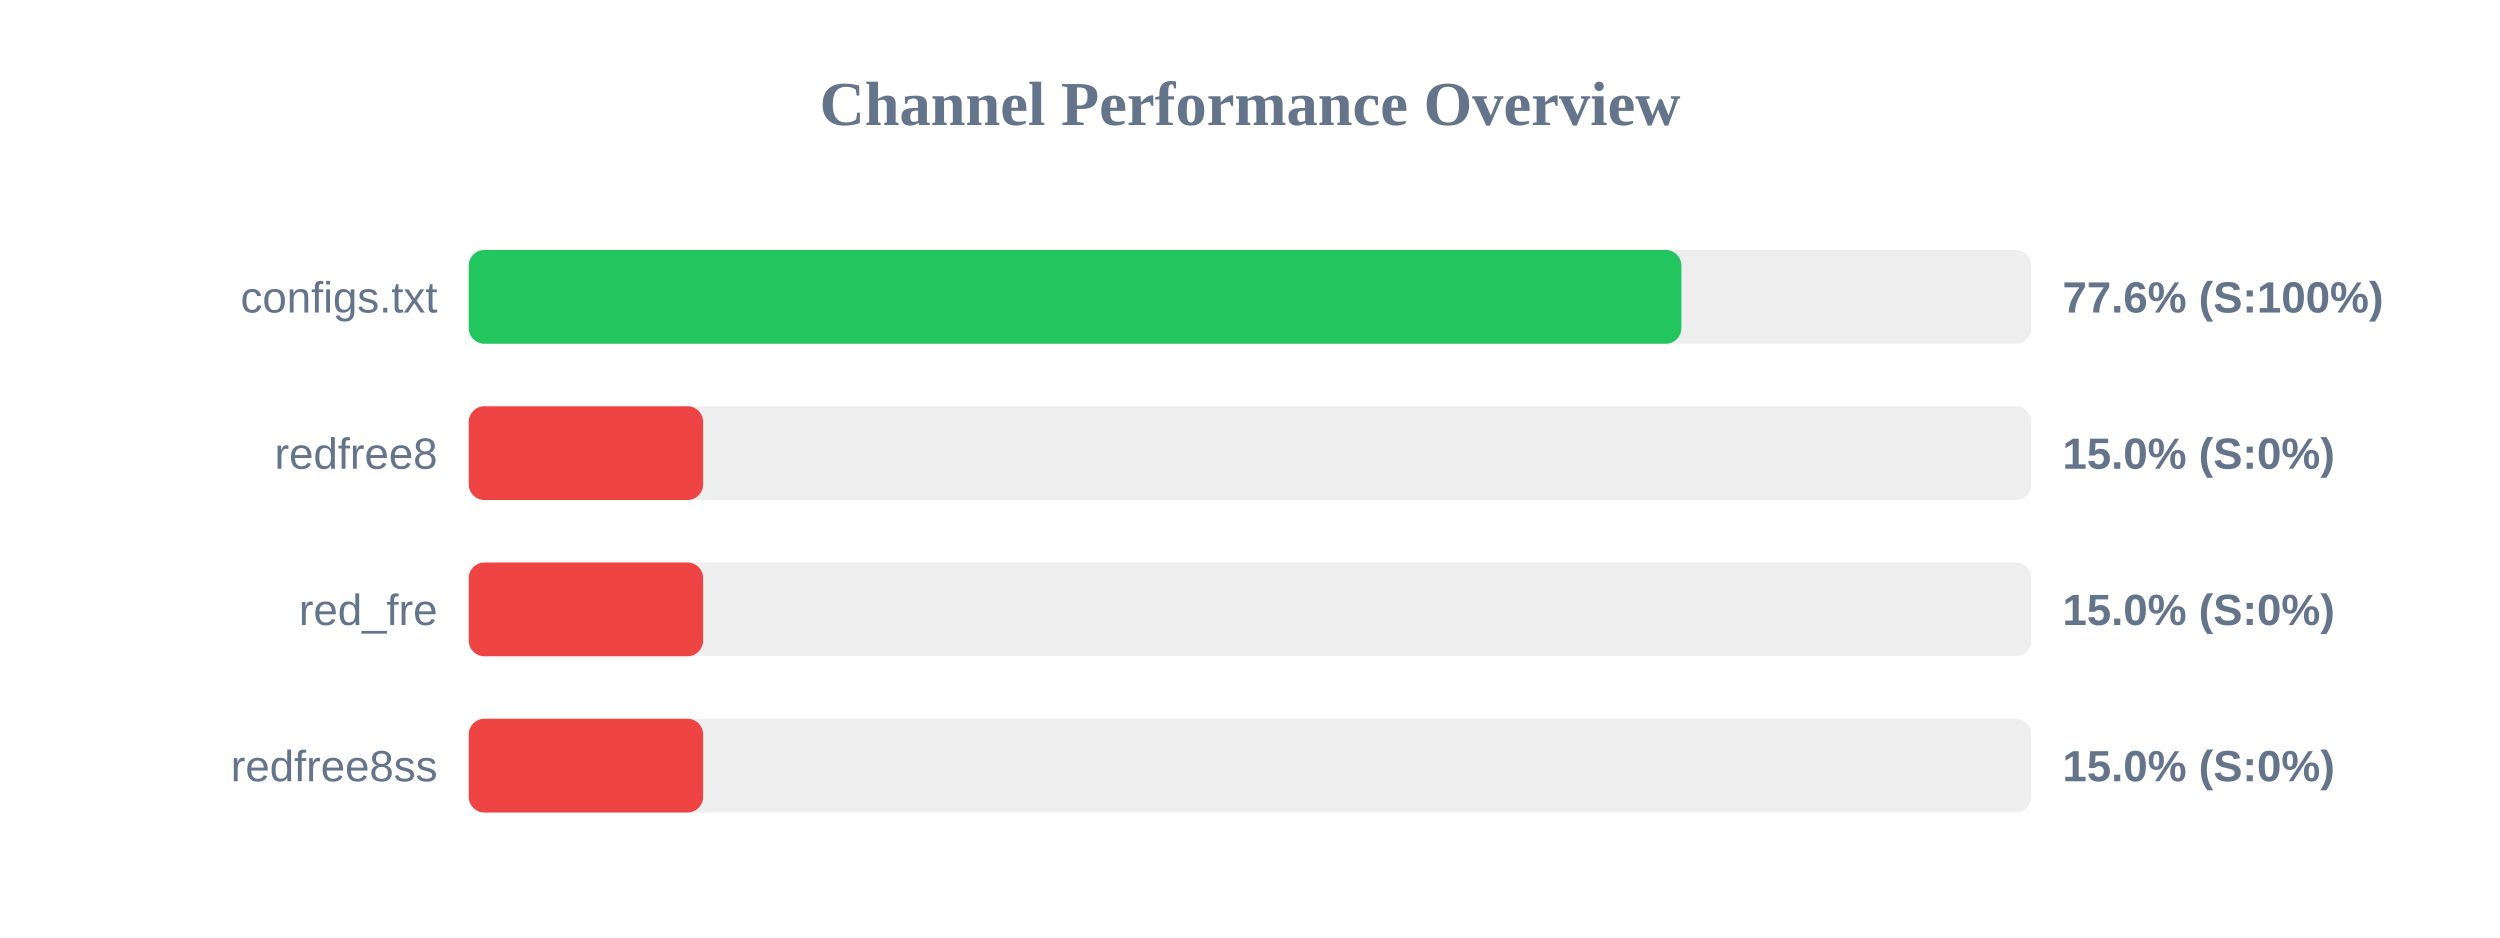
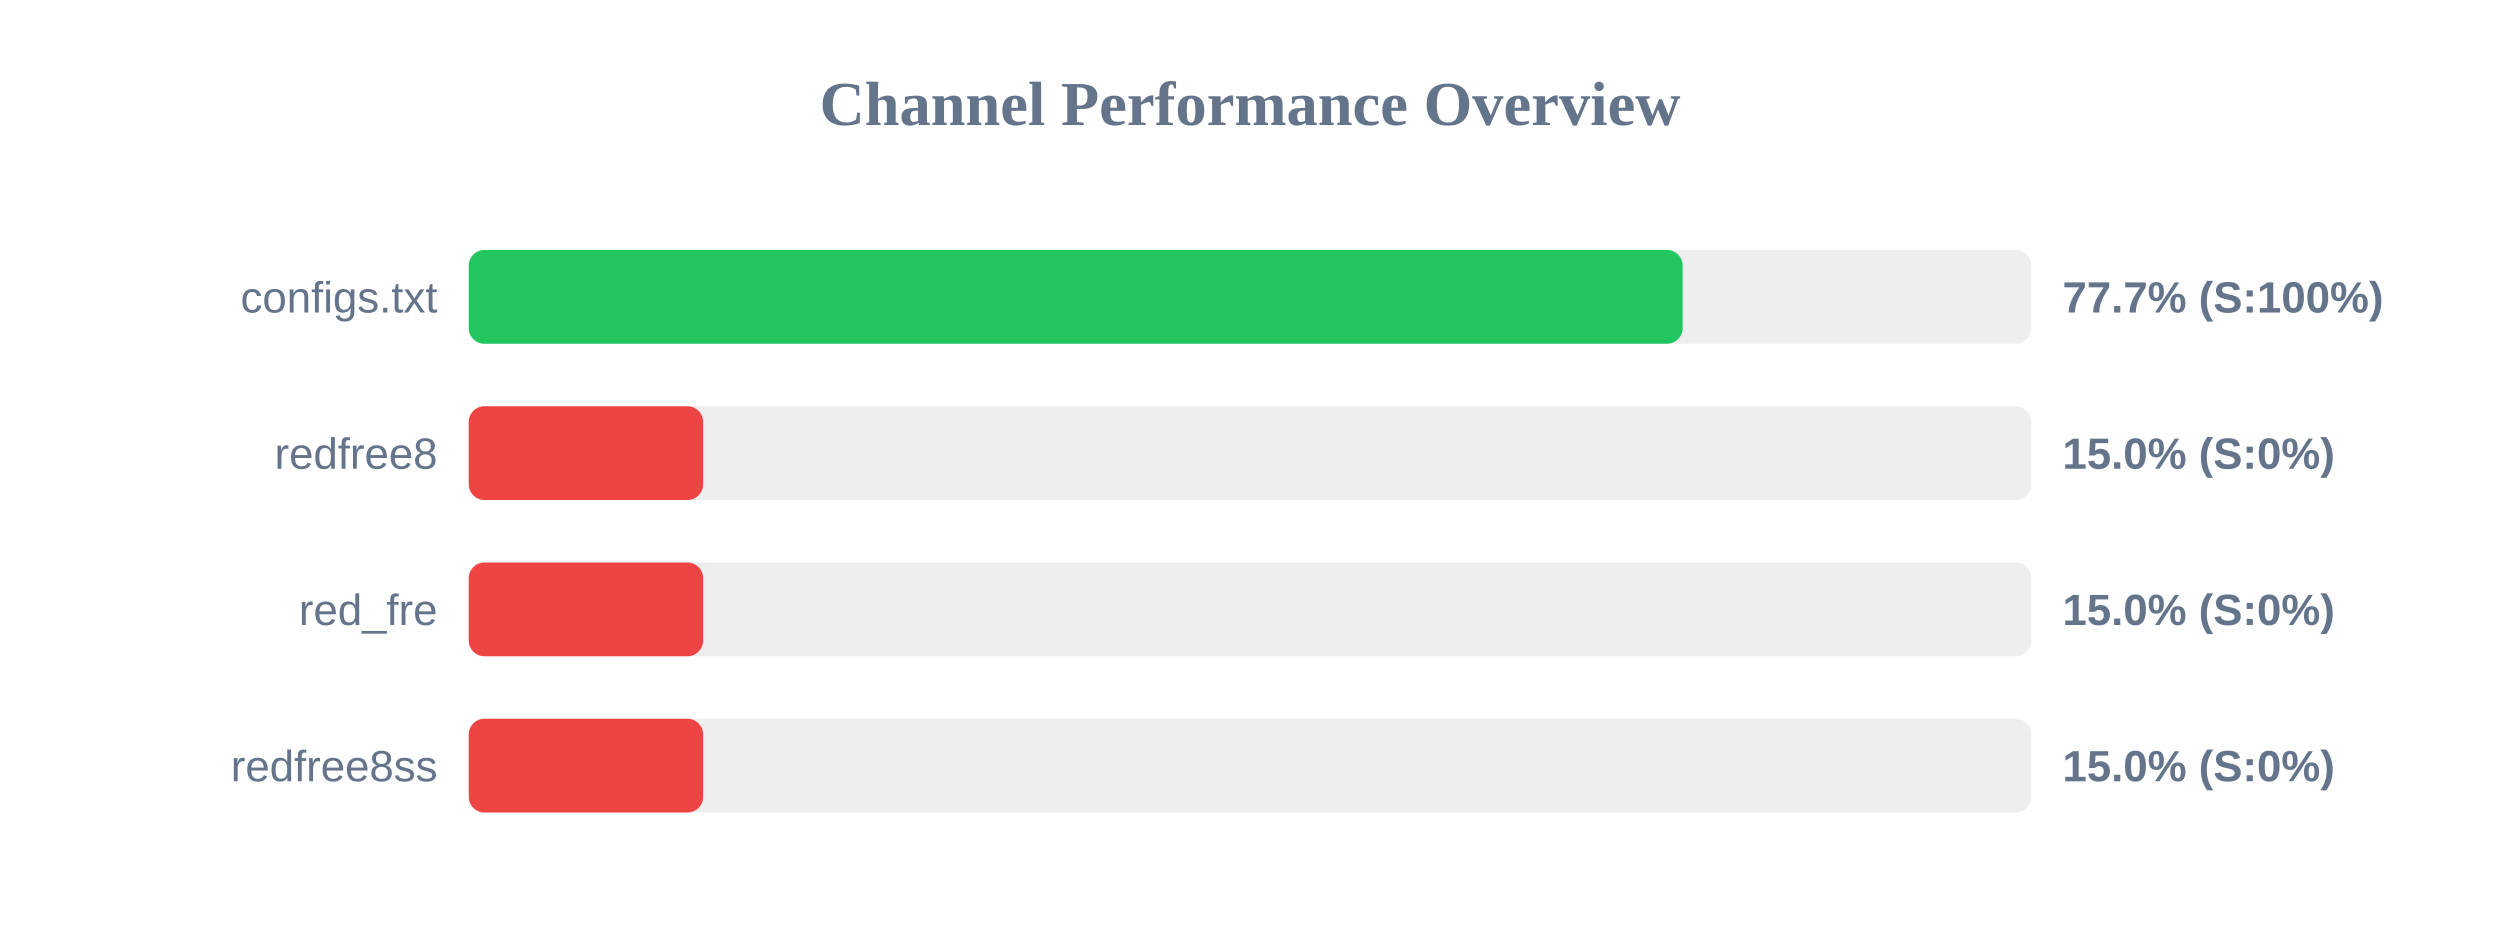
<svg xmlns="http://www.w3.org/2000/svg" width="800" height="300" version="1.1">
  <style>
        .row { font: 14px Arial; fill: #64748b; }
        .score { font: bold 14px Arial; fill: #64748b; }
    </style>
  <text x="400" y="40" text-anchor="middle" font-size="20px" font-weight="bold" fill="#64748b">Channel Performance Overview</text>
  <rect x="150" y="80" width="500" height="30" fill="#eee" rx="5" />
-   <rect x="150" y="80" width="388.05" height="30" fill="#22c55e" rx="5" />
+   <rect x="150" y="80" width="388.45" height="30" fill="#22c55e" rx="5" />
  <text x="140" y="100" text-anchor="end" class="row">configs.txt</text>
-   <text x="660" y="100" text-anchor="start" class="score">77.6% (S:100%)</text>
+   <text x="660" y="100" text-anchor="start" class="score">77.7% (S:100%)</text>
  <rect x="150" y="130" width="500" height="30" fill="#eee" rx="5" />
  <rect x="150" y="130" width="75.0" height="30" fill="#ef4444" rx="5" />
  <text x="140" y="150" text-anchor="end" class="row">redfree8</text>
  <text x="660" y="150" text-anchor="start" class="score">15.0% (S:0%)</text>
  <rect x="150" y="180" width="500" height="30" fill="#eee" rx="5" />
  <rect x="150" y="180" width="75.0" height="30" fill="#ef4444" rx="5" />
  <text x="140" y="200" text-anchor="end" class="row">red_fre</text>
  <text x="660" y="200" text-anchor="start" class="score">15.0% (S:0%)</text>
  <rect x="150" y="230" width="500" height="30" fill="#eee" rx="5" />
  <rect x="150" y="230" width="75.0" height="30" fill="#ef4444" rx="5" />
  <text x="140" y="250" text-anchor="end" class="row">redfree8ss</text>
  <text x="660" y="250" text-anchor="start" class="score">15.0% (S:0%)</text>
</svg>
